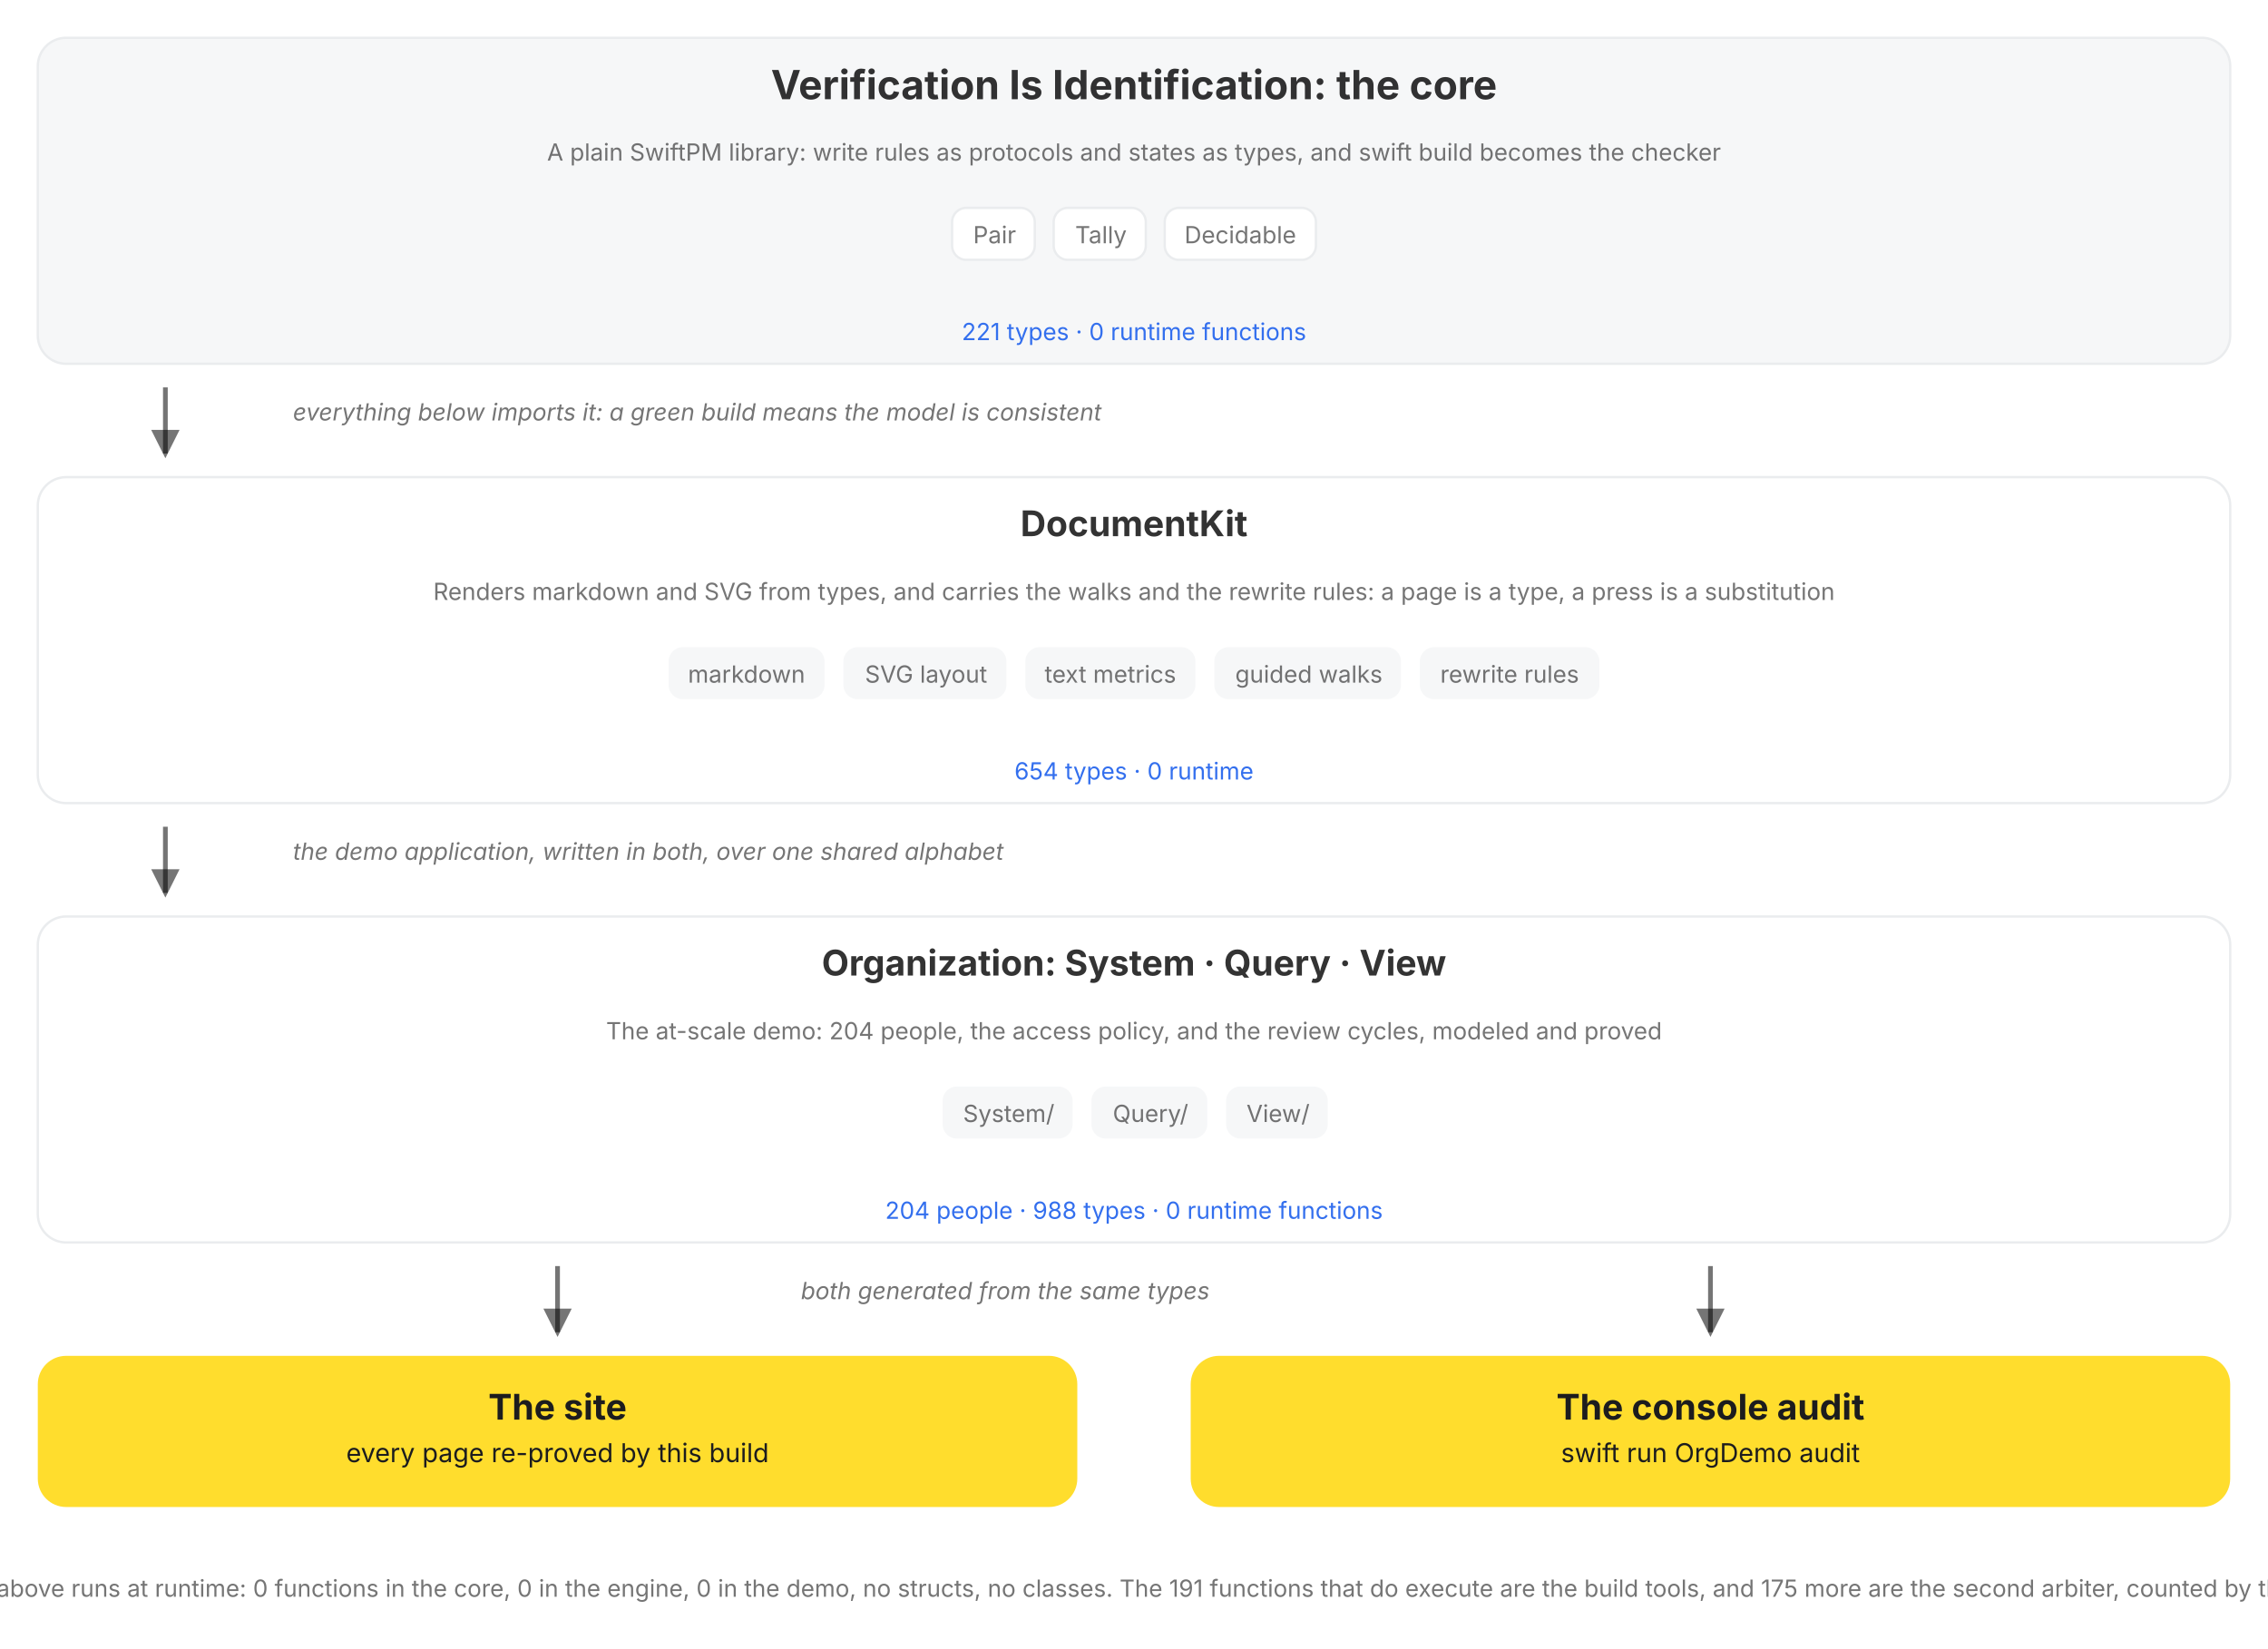
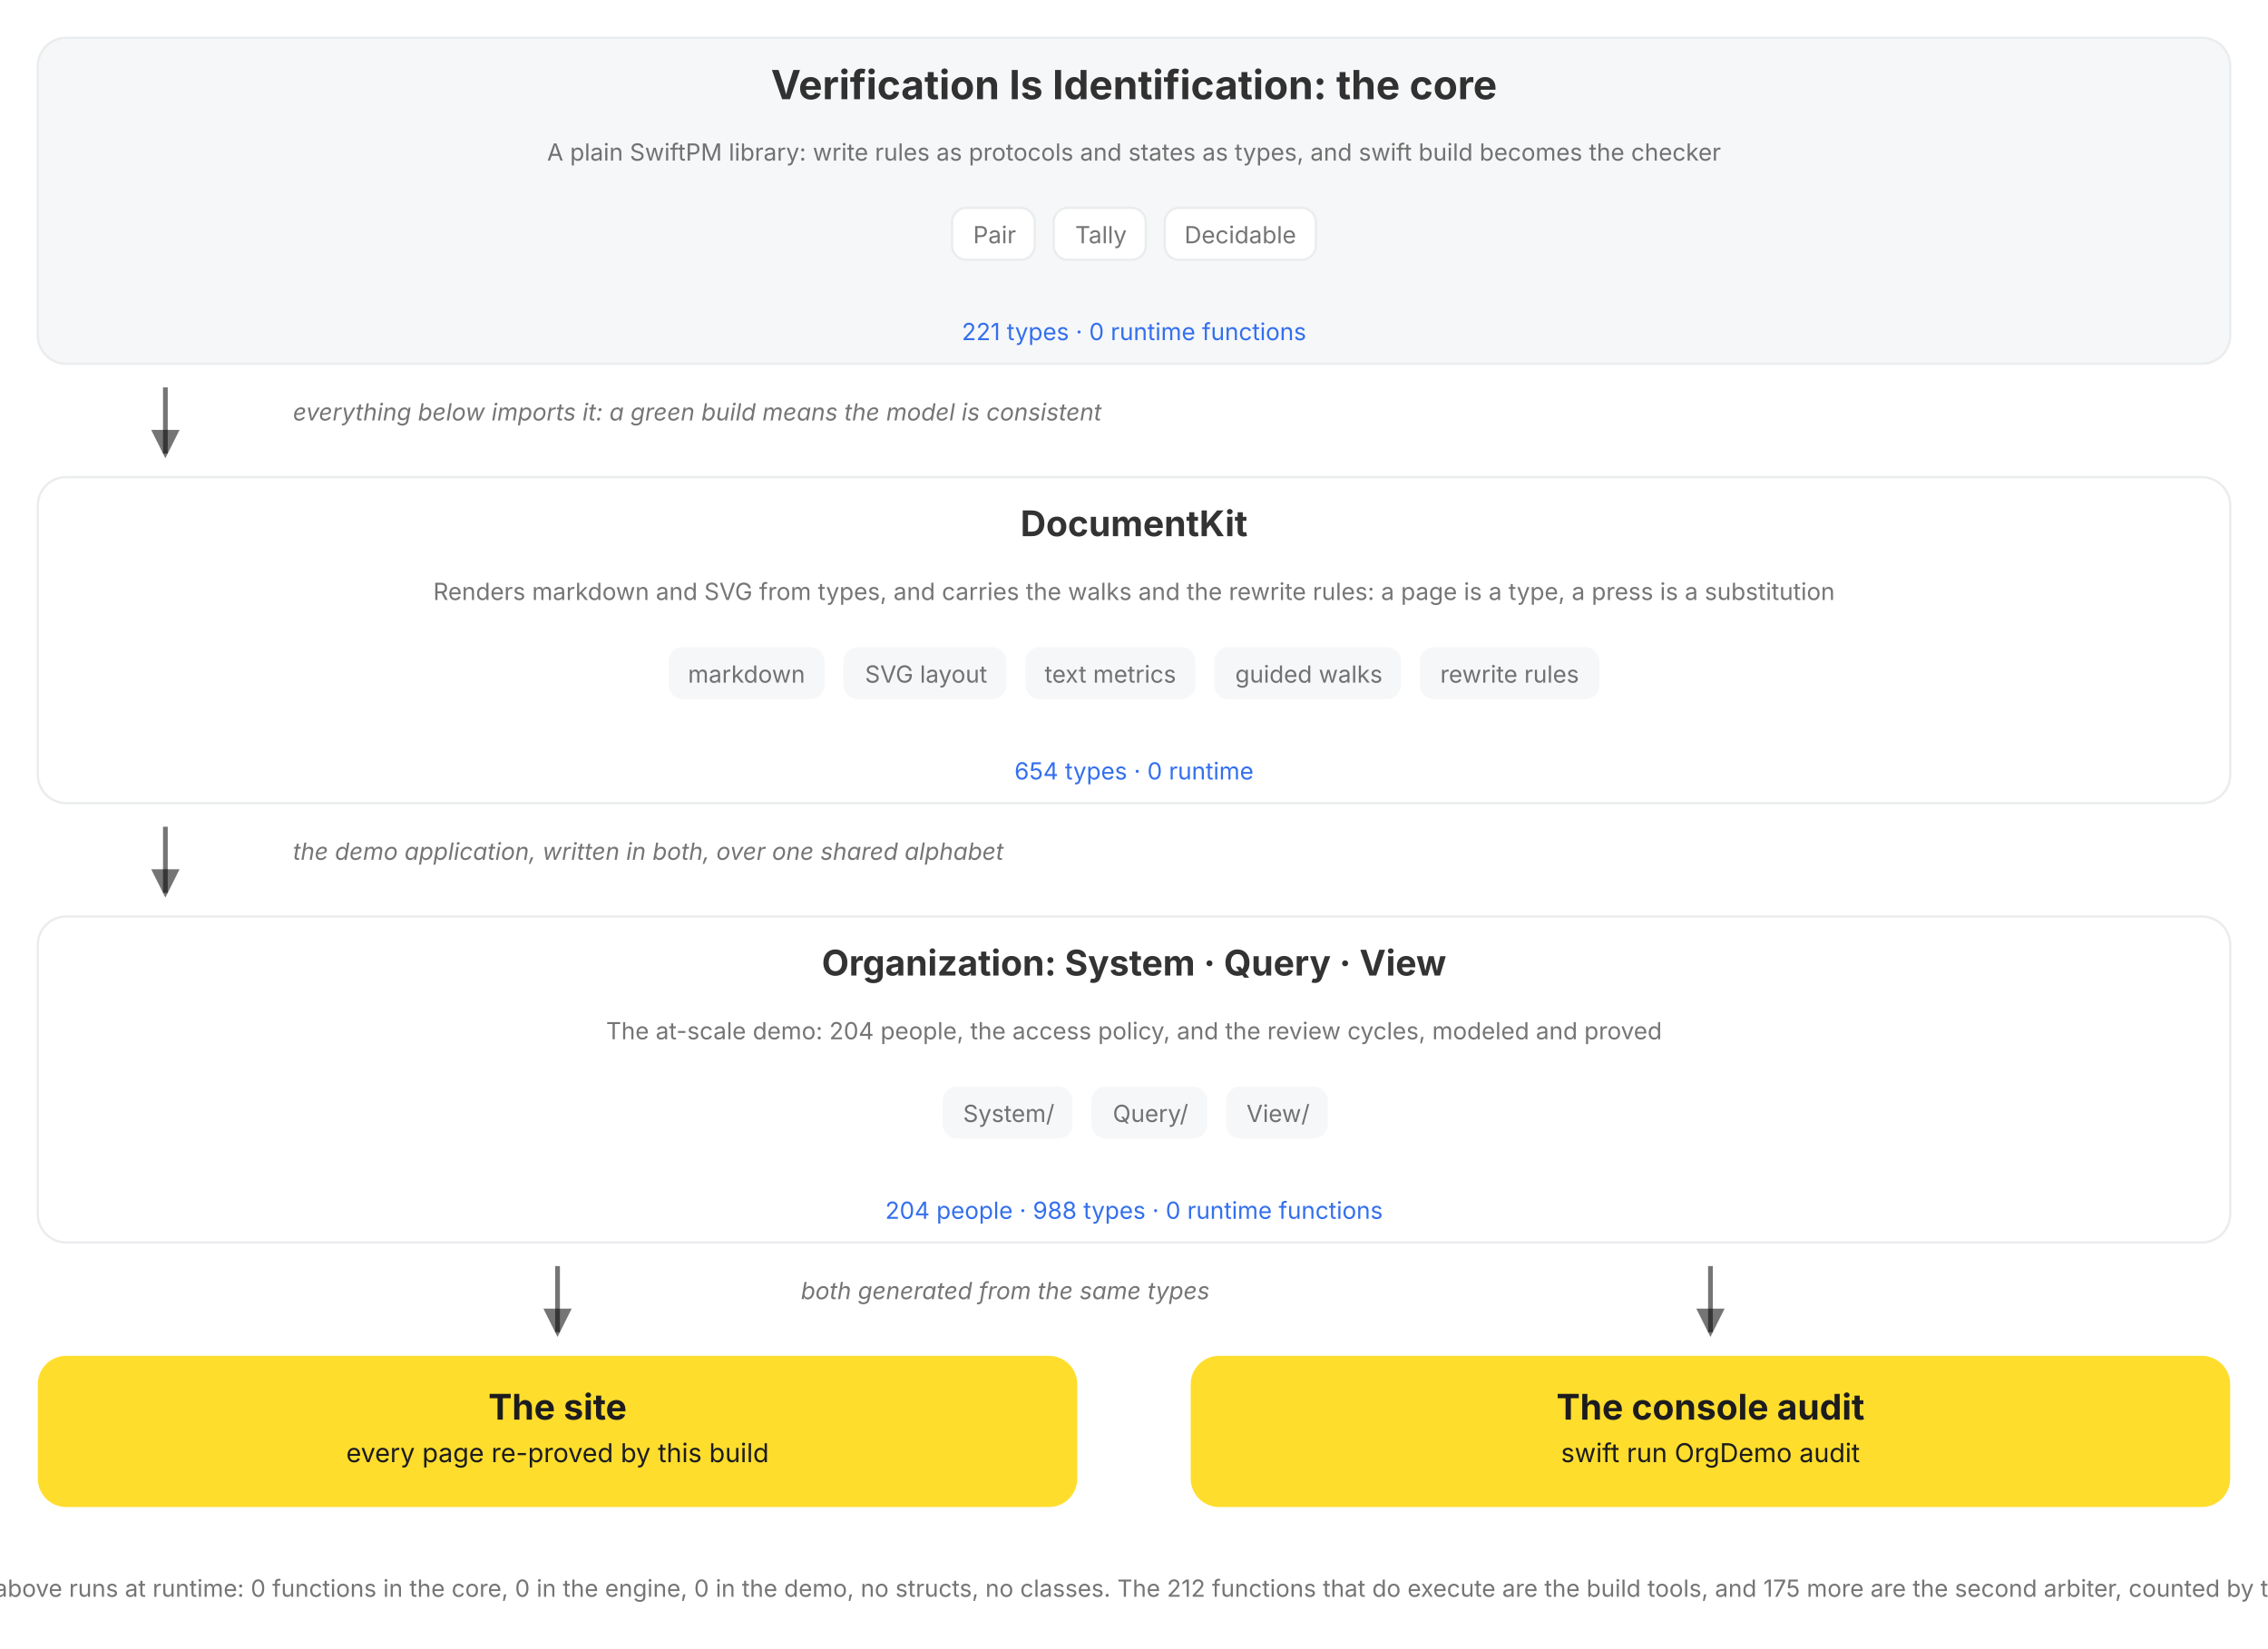
<svg xmlns="http://www.w3.org/2000/svg" viewBox="0 0 960 698" role="img" data-vi-canvas="1" font-family="Inter, Roboto, system-ui, sans-serif" aria-label="The package, top down: the V=I type lattice, the DocumentKit engine that renders, walks, and rewrites it, the Organization written in both over a shared alphabet, and the two outputs of every build, the rendered site and the console audit. Each box names its role, its parts, and its census, counted by this build, and opens on click.">
  <defs>
    <marker id="a" markerWidth="9" markerHeight="9" refX="5" refY="3" orient="auto">
      <path d="M0,0 L6,3 L0,6 Z" fill="var(--vi-text-secondary, rgba(0,0,0,0.54))" />
    </marker>
  </defs>
  <filter id="soft-shadow" x="-20%" y="-20%" width="140%" height="140%">
    <feDropShadow dx="0" dy="5" stdDeviation="10" flood-color="#000000" flood-opacity="0.10" />
  </filter>
  <style>
.hover-pair .hover-panel { opacity: 0; visibility: hidden; transition: opacity 150ms ease 250ms, visibility 0s linear 400ms; }
.hover-pair .hover-trigger { cursor: pointer; }
.hover-pair .hover-trigger:hover ~ .hover-panel, .hover-pair .hover-panel:hover { opacity: 1; visibility: visible; transition-delay: 0s; }
.hover-highlight { transition: stroke 150ms ease, stroke-width 150ms ease; cursor: pointer; }
.hover-highlight:hover { stroke: var(--vi-accent, #FFDD2D); stroke-width: 3; }
</style>
  <rect width="100%" height="100%" fill="var(--vi-surface-page, #FFFFFF)" />
  <g transform="translate(0, 0)">
    <g transform="translate(0, 16)">
      <g transform="translate(16, 0)">
        <a href="/documentation/verificationisidentification">
          <g class="hover-lift" style="--tx:0px;--ty:0px">
            <rect x="0" width="928" height="138" rx="12" fill="var(--vi-surface-track, #F6F7F8)" stroke="var(--vi-line, #EAECEE)" stroke-width="1" />
            <text x="464" y="26" text-anchor="middle" fill="var(--vi-text-primary, rgba(0,0,0,0.80))" font-weight="700" font-size="17">Verification Is Identification: the core</text>
            <g transform="translate(16, 0)">
              <text x="448" y="52" text-anchor="middle" fill="var(--vi-text-secondary, rgba(0,0,0,0.54))" font-weight="400" font-size="10">A plain SwiftPM library: write rules as protocols and states as types, and swift build becomes the checker</text>
            </g>
            <g transform="translate(0, 72)">
              <g transform="translate(387, 0)">
                <rect x="0" width="35" height="22" rx="6" fill="var(--vi-surface-card, #FFFFFF)" stroke="var(--vi-line, #EAECEE)" stroke-width="1" />
                <text x="18" y="15" text-anchor="middle" fill="var(--vi-text-secondary, rgba(0,0,0,0.54))" font-weight="400" font-size="10">Pair</text>
              </g>
              <g transform="translate(430, 0)">
                <rect x="0" width="39" height="22" rx="6" fill="var(--vi-surface-card, #FFFFFF)" stroke="var(--vi-line, #EAECEE)" stroke-width="1" />
                <text x="20" y="15" text-anchor="middle" fill="var(--vi-text-secondary, rgba(0,0,0,0.54))" font-weight="400" font-size="10">Tally</text>
              </g>
              <g transform="translate(477, 0)">
                <rect x="0" width="64" height="22" rx="6" fill="var(--vi-surface-card, #FFFFFF)" stroke="var(--vi-line, #EAECEE)" stroke-width="1" />
                <text x="32" y="15" text-anchor="middle" fill="var(--vi-text-secondary, rgba(0,0,0,0.54))" font-weight="400" font-size="10">Decidable</text>
              </g>
            </g>
            <text x="464" y="128" text-anchor="middle" fill="var(--vi-action, #336FEE)" font-weight="400" font-size="10">221 types · 0 runtime functions</text>
          </g>
        </a>
      </g>
    </g>
    <g transform="translate(0, 154)">
      <g transform="translate(16, 0)">
        <g transform="translate(48, 0)">
          <line x1="6" y1="10" x2="6" y2="38" stroke="var(--vi-text-secondary, rgba(0,0,0,0.54))" stroke-width="2" marker-end="url(#a)" />
        </g>
        <g transform="translate(108, 0)">
          <text x="0" y="24" text-anchor="start" fill="var(--vi-text-secondary, rgba(0,0,0,0.54))" font-size="10" font-style="italic">everything below imports it: a green build means the model is consistent</text>
        </g>
      </g>
    </g>
    <g transform="translate(0, 202)">
      <g transform="translate(16, 0)">
        <a href="/documentation/documentkit">
          <g class="hover-lift" style="--tx:0px;--ty:0px">
            <rect x="0" width="928" height="138" rx="12" fill="var(--vi-surface-card, #FFFFFF)" stroke="var(--vi-line, #EAECEE)" stroke-width="1" />
            <text x="464" y="25" text-anchor="middle" fill="var(--vi-text-primary, rgba(0,0,0,0.80))" font-weight="700" font-size="15">DocumentKit</text>
            <g transform="translate(16, 0)">
              <text x="448" y="52" text-anchor="middle" fill="var(--vi-text-secondary, rgba(0,0,0,0.54))" font-weight="400" font-size="10">Renders markdown and SVG from types, and carries the walks and the rewrite rules: a page is a type, a press is a substitution</text>
            </g>
            <g transform="translate(0, 72)">
              <g transform="translate(267, 0)">
                <rect x="0" width="66" height="22" rx="6" fill="var(--vi-surface-track, #F6F7F8)" />
                <text x="33" y="15" text-anchor="middle" fill="var(--vi-text-secondary, rgba(0,0,0,0.54))" font-weight="400" font-size="10">markdown</text>
              </g>
              <g transform="translate(341, 0)">
                <rect x="0" width="69" height="22" rx="6" fill="var(--vi-surface-track, #F6F7F8)" />
                <text x="35" y="15" text-anchor="middle" fill="var(--vi-text-secondary, rgba(0,0,0,0.54))" font-weight="400" font-size="10">SVG layout</text>
              </g>
              <g transform="translate(418, 0)">
                <rect x="0" width="72" height="22" rx="6" fill="var(--vi-surface-track, #F6F7F8)" />
                <text x="36" y="15" text-anchor="middle" fill="var(--vi-text-secondary, rgba(0,0,0,0.54))" font-weight="400" font-size="10">text metrics</text>
              </g>
              <g transform="translate(498, 0)">
                <rect x="0" width="79" height="22" rx="6" fill="var(--vi-surface-track, #F6F7F8)" />
                <text x="40" y="15" text-anchor="middle" fill="var(--vi-text-secondary, rgba(0,0,0,0.54))" font-weight="400" font-size="10">guided walks</text>
              </g>
              <g transform="translate(585, 0)">
                <rect x="0" width="76" height="22" rx="6" fill="var(--vi-surface-track, #F6F7F8)" />
                <text x="38" y="15" text-anchor="middle" fill="var(--vi-text-secondary, rgba(0,0,0,0.54))" font-weight="400" font-size="10">rewrite rules</text>
              </g>
            </g>
            <text x="464" y="128" text-anchor="middle" fill="var(--vi-action, #336FEE)" font-weight="400" font-size="10">654 types · 0 runtime</text>
          </g>
        </a>
      </g>
    </g>
    <g transform="translate(0, 340)">
      <g transform="translate(16, 0)">
        <g transform="translate(48, 0)">
          <line x1="6" y1="10" x2="6" y2="38" stroke="var(--vi-text-secondary, rgba(0,0,0,0.54))" stroke-width="2" marker-end="url(#a)" />
        </g>
        <g transform="translate(108, 0)">
          <text x="0" y="24" text-anchor="start" fill="var(--vi-text-secondary, rgba(0,0,0,0.54))" font-size="10" font-style="italic">the demo application, written in both, over one shared alphabet</text>
        </g>
      </g>
    </g>
    <g transform="translate(0, 388)">
      <g transform="translate(16, 0)">
        <a href="/documentation/organization/companydashboard">
          <g class="hover-lift" style="--tx:0px;--ty:0px">
            <rect x="0" width="928" height="138" rx="12" fill="var(--vi-surface-card, #FFFFFF)" stroke="var(--vi-line, #EAECEE)" stroke-width="1" />
            <text x="464" y="25" text-anchor="middle" fill="var(--vi-text-primary, rgba(0,0,0,0.80))" font-weight="700" font-size="15">Organization: System · Query · View</text>
            <g transform="translate(16, 0)">
              <text x="448" y="52" text-anchor="middle" fill="var(--vi-text-secondary, rgba(0,0,0,0.54))" font-weight="400" font-size="10">The at-scale demo: 204 people, the access policy, and the review cycles, modeled and proved</text>
            </g>
            <g transform="translate(0, 72)">
              <g transform="translate(383, 0)">
                <rect x="0" width="55" height="22" rx="6" fill="var(--vi-surface-track, #F6F7F8)" />
                <text x="28" y="15" text-anchor="middle" fill="var(--vi-text-secondary, rgba(0,0,0,0.54))" font-weight="400" font-size="10">System/</text>
              </g>
              <g transform="translate(446, 0)">
                <rect x="0" width="49" height="22" rx="6" fill="var(--vi-surface-track, #F6F7F8)" />
                <text x="25" y="15" text-anchor="middle" fill="var(--vi-text-secondary, rgba(0,0,0,0.54))" font-weight="400" font-size="10">Query/</text>
              </g>
              <g transform="translate(503, 0)">
                <rect x="0" width="43" height="22" rx="6" fill="var(--vi-surface-track, #F6F7F8)" />
                <text x="22" y="15" text-anchor="middle" fill="var(--vi-text-secondary, rgba(0,0,0,0.54))" font-weight="400" font-size="10">View/</text>
              </g>
            </g>
            <text x="464" y="128" text-anchor="middle" fill="var(--vi-action, #336FEE)" font-weight="400" font-size="10">204 people · 988 types · 0 runtime functions</text>
          </g>
        </a>
      </g>
    </g>
    <g transform="translate(0, 526)">
      <g transform="translate(16, 0)">
        <g transform="translate(214, 0)">
          <line x1="6" y1="10" x2="6" y2="38" stroke="var(--vi-text-secondary, rgba(0,0,0,0.54))" stroke-width="2" marker-end="url(#a)" />
        </g>
      </g>
      <g transform="translate(504, 0)">
        <g transform="translate(214, 0)">
          <line x1="6" y1="10" x2="6" y2="38" stroke="var(--vi-text-secondary, rgba(0,0,0,0.54))" stroke-width="2" marker-end="url(#a)" />
        </g>
      </g>
    </g>
    <g transform="translate(0, 526)">
      <g transform="translate(339, 0)">
        <text x="0" y="24" text-anchor="start" fill="var(--vi-text-secondary, rgba(0,0,0,0.54))" font-size="10" font-style="italic">both generated from the same types</text>
      </g>
    </g>
    <g transform="translate(0, 574)">
      <g transform="translate(16, 0)">
        <a href="/documentation/organization">
          <g class="hover-lift" style="--tx:0px;--ty:0px">
            <rect x="0" width="440" height="64" rx="12" fill="var(--vi-accent, #FFDD2D)" />
            <text x="220" y="27" text-anchor="middle" fill="var(--vi-on-accent, #1C1C1E)" font-weight="700" font-size="15">The site</text>
            <text x="220" y="45" text-anchor="middle" fill="var(--vi-on-accent, #1C1C1E)" font-weight="400" font-size="11">every page re-proved by this build</text>
          </g>
        </a>
      </g>
      <g transform="translate(504, 0)">
        <rect x="0" width="440" height="64" rx="12" fill="var(--vi-accent, #FFDD2D)" />
        <text x="220" y="27" text-anchor="middle" fill="var(--vi-on-accent, #1C1C1E)" font-weight="700" font-size="15">The console audit</text>
        <text x="220" y="45" text-anchor="middle" fill="var(--vi-on-accent, #1C1C1E)" font-weight="400" font-size="11">swift run OrgDemo audit</text>
      </g>
    </g>
    <g transform="translate(0, 662)">
      <g transform="translate(0, 0)">
-         <text x="480" y="14" text-anchor="middle" fill="var(--vi-text-secondary, rgba(0,0,0,0.54))" font-weight="400" font-size="10">Nothing above runs at runtime: 0 functions in the core, 0 in the engine, 0 in the demo, no structs, no classes. The 191 functions that do execute are the build tools, and 175 more are the second arbiter, counted by this build.</text>
+         <text x="480" y="14" text-anchor="middle" fill="var(--vi-text-secondary, rgba(0,0,0,0.54))" font-weight="400" font-size="10">Nothing above runs at runtime: 0 functions in the core, 0 in the engine, 0 in the demo, no structs, no classes. The 212 functions that do execute are the build tools, and 175 more are the second arbiter, counted by this build.</text>
      </g>
    </g>
  </g>
</svg>
